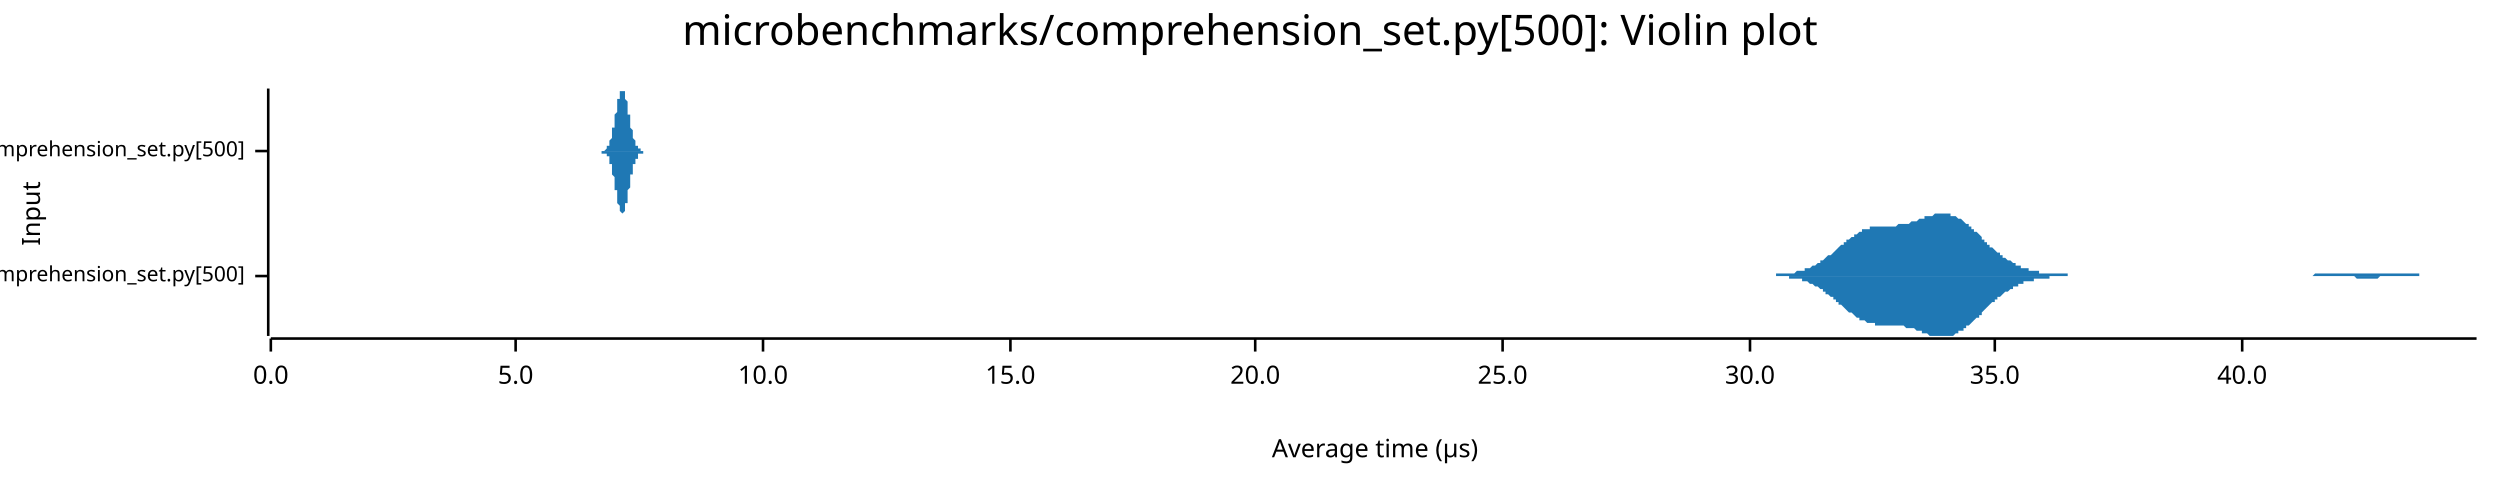
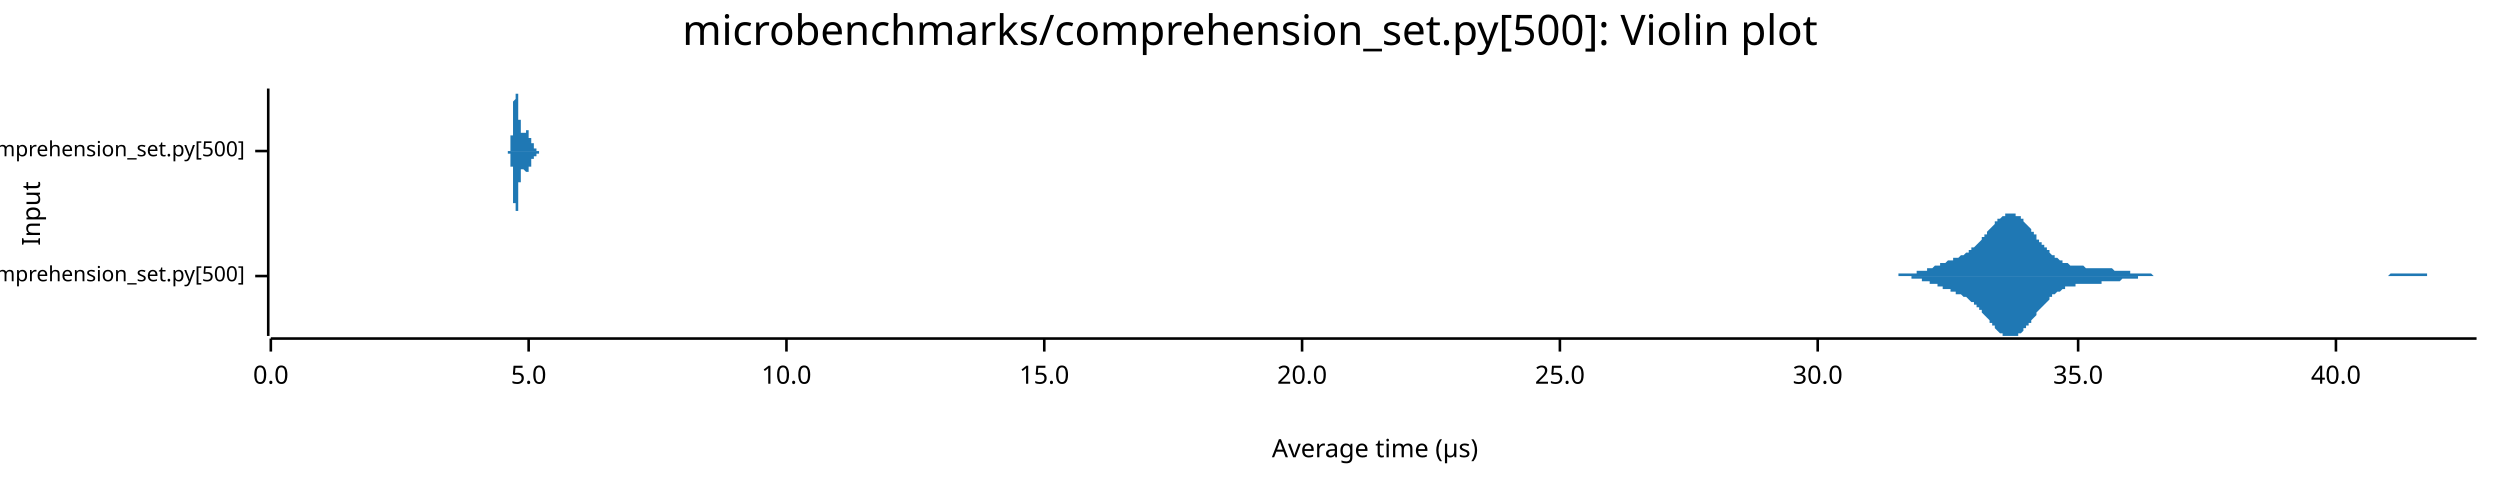
<svg xmlns="http://www.w3.org/2000/svg" width="960" height="186" viewBox="0 0 960 186">
  <text x="480" y="5" dy="0.76em" text-anchor="middle" font-family="sans-serif" font-size="16.129" opacity="1" fill="#000000">
microbenchmarks/comprehension_set.py[500]: Violin plot
</text>
  <text x="8" y="82" dy="0.76em" text-anchor="middle" font-family="sans-serif" font-size="9.677" opacity="1" fill="#000000" transform="rotate(270, 8, 82)">
Input
</text>
  <text x="528" y="178" dy="-0.5ex" text-anchor="middle" font-family="sans-serif" font-size="9.677" opacity="1" fill="#000000">
Average time (µs)
</text>
  <polyline fill="none" opacity="1" stroke="#000000" stroke-width="1" points="103,34 103,129 " />
  <text x="94" y="106" dy="0.5ex" text-anchor="end" font-family="sans-serif" font-size="8.065" opacity="1" fill="#000000">
microbenchmarks/rustpython/comprehension_set.py[500]
</text>
  <polyline fill="none" opacity="1" stroke="#000000" stroke-width="1" points="98,106 103,106 " />
  <text x="94" y="58" dy="0.5ex" text-anchor="end" font-family="sans-serif" font-size="8.065" opacity="1" fill="#000000">
microbenchmarks/cpython/comprehension_set.py[500]
</text>
  <polyline fill="none" opacity="1" stroke="#000000" stroke-width="1" points="98,58 103,58 " />
  <polyline fill="none" opacity="1" stroke="#000000" stroke-width="1" points="104,130 951,130 " />
  <text x="104" y="140" dy="0.76em" text-anchor="middle" font-family="sans-serif" font-size="9.677" opacity="1" fill="#000000">
0.0
</text>
  <polyline fill="none" opacity="1" stroke="#000000" stroke-width="1" points="104,130 104,135 " />
-   <text x="198" y="140" dy="0.76em" text-anchor="middle" font-family="sans-serif" font-size="9.677" opacity="1" fill="#000000">
+   <text x="203" y="140" dy="0.76em" text-anchor="middle" font-family="sans-serif" font-size="9.677" opacity="1" fill="#000000">
5.0
</text>
-   <polyline fill="none" opacity="1" stroke="#000000" stroke-width="1" points="198,130 198,135 " />
-   <text x="293" y="140" dy="0.76em" text-anchor="middle" font-family="sans-serif" font-size="9.677" opacity="1" fill="#000000">
+   <polyline fill="none" opacity="1" stroke="#000000" stroke-width="1" points="203,130 203,135 " />
+   <text x="302" y="140" dy="0.76em" text-anchor="middle" font-family="sans-serif" font-size="9.677" opacity="1" fill="#000000">
10.0
</text>
-   <polyline fill="none" opacity="1" stroke="#000000" stroke-width="1" points="293,130 293,135 " />
-   <text x="388" y="140" dy="0.76em" text-anchor="middle" font-family="sans-serif" font-size="9.677" opacity="1" fill="#000000">
+   <polyline fill="none" opacity="1" stroke="#000000" stroke-width="1" points="302,130 302,135 " />
+   <text x="401" y="140" dy="0.76em" text-anchor="middle" font-family="sans-serif" font-size="9.677" opacity="1" fill="#000000">
15.0
</text>
-   <polyline fill="none" opacity="1" stroke="#000000" stroke-width="1" points="388,130 388,135 " />
-   <text x="482" y="140" dy="0.76em" text-anchor="middle" font-family="sans-serif" font-size="9.677" opacity="1" fill="#000000">
+   <polyline fill="none" opacity="1" stroke="#000000" stroke-width="1" points="401,130 401,135 " />
+   <text x="500" y="140" dy="0.76em" text-anchor="middle" font-family="sans-serif" font-size="9.677" opacity="1" fill="#000000">
20.0
</text>
-   <polyline fill="none" opacity="1" stroke="#000000" stroke-width="1" points="482,130 482,135 " />
-   <text x="577" y="140" dy="0.76em" text-anchor="middle" font-family="sans-serif" font-size="9.677" opacity="1" fill="#000000">
+   <polyline fill="none" opacity="1" stroke="#000000" stroke-width="1" points="500,130 500,135 " />
+   <text x="599" y="140" dy="0.76em" text-anchor="middle" font-family="sans-serif" font-size="9.677" opacity="1" fill="#000000">
25.0
</text>
-   <polyline fill="none" opacity="1" stroke="#000000" stroke-width="1" points="577,130 577,135 " />
-   <text x="672" y="140" dy="0.76em" text-anchor="middle" font-family="sans-serif" font-size="9.677" opacity="1" fill="#000000">
+   <polyline fill="none" opacity="1" stroke="#000000" stroke-width="1" points="599,130 599,135 " />
+   <text x="698" y="140" dy="0.76em" text-anchor="middle" font-family="sans-serif" font-size="9.677" opacity="1" fill="#000000">
30.0
</text>
-   <polyline fill="none" opacity="1" stroke="#000000" stroke-width="1" points="672,130 672,135 " />
-   <text x="766" y="140" dy="0.76em" text-anchor="middle" font-family="sans-serif" font-size="9.677" opacity="1" fill="#000000">
+   <polyline fill="none" opacity="1" stroke="#000000" stroke-width="1" points="698,130 698,135 " />
+   <text x="798" y="140" dy="0.76em" text-anchor="middle" font-family="sans-serif" font-size="9.677" opacity="1" fill="#000000">
35.0
</text>
-   <polyline fill="none" opacity="1" stroke="#000000" stroke-width="1" points="766,130 766,135 " />
-   <text x="861" y="140" dy="0.76em" text-anchor="middle" font-family="sans-serif" font-size="9.677" opacity="1" fill="#000000">
+   <polyline fill="none" opacity="1" stroke="#000000" stroke-width="1" points="798,130 798,135 " />
+   <text x="897" y="140" dy="0.76em" text-anchor="middle" font-family="sans-serif" font-size="9.677" opacity="1" fill="#000000">
40.0
</text>
-   <polyline fill="none" opacity="1" stroke="#000000" stroke-width="1" points="861,130 861,135 " />
-   <polygon opacity="1" fill="#1F78B4" points="679,106 680,106 680,106 681,106 681,106 682,106 682,105 683,105 683,105 684,105 684,105 685,105 686,105 686,105 687,105 687,105 688,105 688,105 689,105 689,105 690,104 690,104 691,104 692,104 692,104 693,104 693,103 694,103 694,103 695,103 695,103 696,102 696,102 697,102 698,101 698,101 699,101 699,100 700,100 700,100 701,99 701,99 702,98 702,98 703,98 704,97 704,97 705,96 705,96 706,95 706,95 707,94 707,94 708,94 708,93 709,93 709,92 710,92 711,91 711,91 712,91 712,90 713,90 713,90 714,89 714,89 715,89 715,88 716,88 717,88 717,88 718,88 718,87 719,87 719,87 720,87 720,87 721,87 721,87 722,87 723,87 723,87 724,87 724,87 725,87 725,87 726,87 726,87 727,87 727,87 728,87 729,86 729,86 730,86 730,86 731,86 731,86 732,86 732,86 733,86 733,86 734,85 735,85 735,85 736,85 736,85 737,84 737,84 738,84 738,84 739,84 739,83 740,83 740,83 741,83 742,83 742,83 743,82 743,82 744,82 744,82 745,82 745,82 746,82 746,82 747,82 748,82 748,82 749,82 749,83 750,83 750,83 751,83 751,83 752,84 752,84 753,84 754,85 754,85 755,86 755,86 756,86 756,87 757,87 757,88 758,88 758,89 759,89 760,90 760,90 761,91 761,92 762,92 762,93 763,93 763,94 764,94 764,95 765,95 766,96 766,96 767,97 767,97 768,97 768,98 769,98 769,99 770,99 770,99 771,100 772,100 772,100 773,101 773,101 774,101 774,102 775,102 775,102 776,102 776,103 777,103 777,103 778,103 779,103 779,104 780,104 780,104 781,104 781,104 782,104 782,104 783,104 783,105 784,105 785,105 785,105 786,105 786,105 787,105 787,105 788,105 788,105 789,105 789,105 790,105 791,105 791,105 792,105 792,105 793,105 793,105 794,105 794,106 795,106 795,106 796,106 797,106 797,106 798,106 798,106 799,106 799,106 800,106 800,106 801,106 801,106 802,106 803,106 803,106 804,106 804,106 805,106 805,106 806,106 806,106 807,106 807,106 808,106 809,106 809,106 810,106 810,106 811,106 811,106 812,106 812,106 813,106 813,106 814,106 814,106 815,106 816,106 816,106 817,106 817,106 818,106 818,106 819,106 819,106 820,106 820,106 821,106 822,106 822,106 823,106 823,106 824,106 824,106 825,106 825,106 826,106 826,106 827,106 828,106 828,106 829,106 829,106 830,106 830,106 831,106 831,106 832,106 832,106 833,106 834,106 834,106 835,106 835,106 836,106 836,106 837,106 837,106 838,106 838,106 839,106 840,106 840,106 841,106 841,106 842,106 842,106 843,106 843,106 844,106 844,106 845,106 845,106 846,106 847,106 847,106 848,106 848,106 849,106 849,106 850,106 850,106 851,106 851,106 852,106 853,106 853,106 854,106 854,106 855,106 855,106 856,106 856,106 857,106 857,106 858,106 859,106 859,106 860,106 860,106 861,106 861,106 862,106 862,106 863,106 863,106 864,106 865,106 865,106 866,106 866,106 867,106 867,106 868,106 868,106 869,106 869,106 870,106 871,106 871,106 872,106 872,106 873,106 873,106 874,106 874,106 875,106 875,106 876,106 877,106 877,106 878,106 878,106 879,106 879,106 880,106 880,106 881,106 881,106 882,106 882,106 883,106 884,106 884,106 885,106 885,106 886,106 886,106 887,106 887,106 888,106 888,106 889,105 890,105 890,105 891,105 891,105 892,105 892,105 893,105 893,105 894,105 894,105 895,105 896,105 896,105 897,105 897,105 898,105 898,105 899,105 899,105 900,105 900,105 901,105 902,105 902,105 903,105 903,105 904,105 904,105 905,105 905,105 906,105 906,105 907,105 908,105 908,105 909,105 909,105 910,105 910,105 911,105 911,105 912,105 912,105 913,105 914,105 914,105 915,105 915,105 916,105 916,105 917,105 917,105 918,105 918,105 919,105 919,105 920,105 921,105 921,105 922,105 922,105 923,105 923,105 924,105 924,105 925,105 925,105 926,105 927,105 927,105 928,105 928,105 929,105 929,106 930,106 930,106 931,106 931,106 932,106 933,106 933,106 934,106 934,106 935,106 935,106 936,106 936,106 937,106 937,106 938,106 939,106 939,106 940,106 940,106 941,106 941,106 942,106 942,106 943,106 943,106 944,106 945,106 945,106 946,106 946,106 947,106 947,106 948,106 948,106 949,106 949,106 950,106 951,106 951,106 679,106 " />
-   <polygon opacity="1" fill="#1F78B4" points="679,106 680,106 680,106 681,106 681,106 682,106 682,106 683,106 683,106 684,106 684,106 685,106 686,106 686,106 687,106 687,107 688,107 688,107 689,107 689,107 690,107 690,107 691,107 692,107 692,108 693,108 693,108 694,108 694,108 695,109 695,109 696,109 696,109 697,110 698,110 698,110 699,111 699,111 700,111 700,112 701,112 701,113 702,113 702,113 703,114 704,114 704,115 705,115 705,116 706,116 706,117 707,117 707,117 708,118 708,118 709,119 709,119 710,120 711,120 711,120 712,121 712,121 713,122 713,122 714,122 714,123 715,123 715,123 716,123 717,124 717,124 718,124 718,124 719,124 719,124 720,124 720,125 721,125 721,125 722,125 723,125 723,125 724,125 724,125 725,125 725,125 726,125 726,125 727,125 727,125 728,125 729,125 729,125 730,125 730,125 731,125 731,125 732,126 732,126 733,126 733,126 734,126 735,126 735,126 736,127 736,127 737,127 737,127 738,127 738,128 739,128 739,128 740,128 740,128 741,129 742,129 742,129 743,129 743,129 744,129 744,129 745,129 745,129 746,129 746,129 747,129 748,129 748,129 749,129 749,129 750,129 750,129 751,128 751,128 752,128 752,127 753,127 754,127 754,126 755,126 755,125 756,125 756,125 757,124 757,124 758,123 758,123 759,122 760,122 760,121 761,121 761,120 762,119 762,119 763,118 763,118 764,117 764,117 765,116 766,116 766,115 767,115 767,114 768,114 768,114 769,113 769,113 770,112 770,112 771,112 772,111 772,111 773,111 773,110 774,110 774,110 775,110 775,109 776,109 776,109 777,109 777,108 778,108 779,108 779,108 780,108 780,108 781,108 781,107 782,107 782,107 783,107 783,107 784,107 785,107 785,107 786,107 786,107 787,107 787,106 788,106 788,106 789,106 789,106 790,106 791,106 791,106 792,106 792,106 793,106 793,106 794,106 794,106 795,106 795,106 796,106 797,106 797,106 798,106 798,106 799,106 799,106 800,106 800,106 801,106 801,106 802,106 803,106 803,106 804,106 804,106 805,106 805,106 806,106 806,106 807,106 807,106 808,106 809,106 809,106 810,106 810,106 811,106 811,106 812,106 812,106 813,106 813,106 814,106 814,106 815,106 816,106 816,106 817,106 817,106 818,106 818,106 819,106 819,106 820,106 820,106 821,106 822,106 822,106 823,106 823,106 824,106 824,106 825,106 825,106 826,106 826,106 827,106 828,106 828,106 829,106 829,106 830,106 830,106 831,106 831,106 832,106 832,106 833,106 834,106 834,106 835,106 835,106 836,106 836,106 837,106 837,106 838,106 838,106 839,106 840,106 840,106 841,106 841,106 842,106 842,106 843,106 843,106 844,106 844,106 845,106 845,106 846,106 847,106 847,106 848,106 848,106 849,106 849,106 850,106 850,106 851,106 851,106 852,106 853,106 853,106 854,106 854,106 855,106 855,106 856,106 856,106 857,106 857,106 858,106 859,106 859,106 860,106 860,106 861,106 861,106 862,106 862,106 863,106 863,106 864,106 865,106 865,106 866,106 866,106 867,106 867,106 868,106 868,106 869,106 869,106 870,106 871,106 871,106 872,106 872,106 873,106 873,106 874,106 874,106 875,106 875,106 876,106 877,106 877,106 878,106 878,106 879,106 879,106 880,106 880,106 881,106 881,106 882,106 882,106 883,106 884,106 884,106 885,106 885,106 886,106 886,106 887,106 887,106 888,106 888,106 889,106 890,106 890,106 891,106 891,106 892,106 892,106 893,106 893,106 894,106 894,106 895,106 896,106 896,106 897,106 897,106 898,106 898,106 899,106 899,106 900,106 900,106 901,106 902,106 902,106 903,106 903,106 904,106 904,106 905,107 905,107 906,107 906,107 907,107 908,107 908,107 909,107 909,107 910,107 910,107 911,107 911,107 912,107 912,107 913,107 914,106 914,106 915,106 915,106 916,106 916,106 917,106 917,106 918,106 918,106 919,106 919,106 920,106 921,106 921,106 922,106 922,106 923,106 923,106 924,106 924,106 925,106 925,106 926,106 927,106 927,106 928,106 928,106 929,106 929,106 930,106 930,106 931,106 931,106 932,106 933,106 933,106 934,106 934,106 935,106 935,106 936,106 936,106 937,106 937,106 938,106 939,106 939,106 940,106 940,106 941,106 941,106 942,106 942,106 943,106 943,106 944,106 945,106 945,106 946,106 946,106 947,106 947,106 948,106 948,106 949,106 949,106 950,106 951,106 951,106 679,106 " />
-   <polygon opacity="1" fill="#1F78B4" points="230,58 230,58 230,58 231,58 231,58 231,58 231,58 231,58 231,58 231,58 232,58 232,58 232,58 232,58 232,58 232,58 233,57 233,57 233,57 233,57 233,57 233,57 233,56 234,56 234,56 234,55 234,55 234,55 234,54 234,54 235,53 235,53 235,52 235,52 235,51 235,50 235,49 236,49 236,48 236,47 236,46 236,46 236,45 236,44 237,43 237,42 237,41 237,41 237,40 237,39 237,38 238,38 238,37 238,36 238,36 238,36 238,35 239,35 239,35 239,35 239,34 239,35 239,35 239,35 240,35 240,35 240,36 240,36 240,37 240,38 240,38 241,39 241,40 241,40 241,41 241,42 241,43 241,44 242,44 242,45 242,46 242,47 242,48 242,48 242,49 243,50 243,50 243,51 243,52 243,52 243,53 243,53 244,54 244,54 244,55 244,55 244,55 244,56 245,56 245,56 245,56 245,57 245,57 245,57 245,57 246,57 246,57 246,58 246,58 246,58 246,58 246,58 247,58 247,58 247,58 247,58 247,58 247,58 247,58 248,58 248,58 248,58 248,58 248,58 248,58 248,58 249,58 249,58 249,58 249,58 249,58 249,58 249,58 250,58 250,58 250,58 250,58 250,58 250,58 250,58 251,58 251,58 251,58 251,58 251,58 251,58 252,58 252,58 252,58 252,58 252,58 252,58 252,58 253,58 253,58 253,58 253,58 253,58 253,58 253,58 254,58 254,58 254,58 254,58 254,58 254,58 254,58 255,58 255,58 255,58 255,58 255,58 255,58 255,58 256,58 256,58 256,58 256,58 256,58 256,58 256,58 257,58 257,58 257,58 257,58 257,58 257,58 258,58 258,58 258,58 258,58 258,58 258,58 258,58 259,58 259,58 259,58 259,58 259,58 259,58 259,58 260,58 260,58 260,58 260,58 260,58 260,58 260,58 261,58 261,58 261,58 261,58 261,58 261,58 261,58 262,58 262,58 262,58 262,58 262,58 262,58 262,58 263,58 263,58 263,58 263,58 263,58 263,58 264,58 264,58 264,58 264,58 264,58 264,58 264,58 265,58 265,58 265,58 265,58 265,58 265,58 265,58 266,58 266,58 266,58 266,58 266,58 266,58 266,58 267,58 267,58 267,58 267,58 267,58 267,58 267,58 268,58 268,58 268,58 268,58 268,58 268,58 268,58 269,58 269,58 269,58 269,58 269,58 269,58 269,58 270,58 270,58 270,58 270,58 270,58 270,58 271,58 271,58 271,58 271,58 271,58 271,58 271,58 272,58 272,58 272,58 272,58 272,58 272,58 272,58 273,58 273,58 273,58 273,58 273,58 273,58 273,58 274,58 274,58 274,58 274,58 274,58 274,58 274,58 275,58 275,58 275,58 275,58 275,58 275,58 275,58 276,58 276,58 276,58 276,58 276,58 276,58 277,58 277,58 277,58 277,58 277,58 277,58 277,58 278,58 278,58 278,58 278,58 278,58 278,58 278,58 279,58 279,58 279,58 279,58 279,58 279,58 279,58 280,58 280,58 280,58 280,58 280,58 280,58 280,58 281,58 281,58 281,58 281,58 281,58 281,58 281,58 282,58 282,58 282,58 282,58 282,58 282,58 283,58 283,58 283,58 283,58 283,58 283,58 283,58 284,58 284,58 284,58 284,58 284,58 284,58 284,58 285,58 285,58 285,58 285,58 285,58 285,58 285,58 286,58 286,58 286,58 286,58 286,58 286,58 286,58 287,58 287,58 287,58 287,58 287,58 287,58 287,58 288,58 288,58 288,58 288,58 288,58 288,58 289,58 289,58 289,58 289,58 289,58 289,58 289,58 290,58 290,58 290,58 290,58 290,58 290,58 290,58 291,58 291,58 291,58 291,58 291,58 291,58 291,58 292,58 292,58 292,58 292,58 292,58 292,58 292,58 293,58 293,58 293,58 293,58 293,58 293,58 293,58 294,58 294,58 294,58 294,58 294,58 294,58 294,58 295,58 295,58 295,58 295,58 295,58 295,58 296,58 296,58 296,58 296,58 296,58 296,58 296,58 297,58 297,58 297,58 297,58 297,58 297,58 297,58 298,58 298,58 298,58 298,58 298,58 298,58 298,58 299,58 299,58 299,58 299,58 299,58 299,58 299,58 300,58 300,58 300,58 300,58 300,58 300,58 300,58 301,58 301,58 301,58 301,58 301,58 301,58 302,58 302,58 302,58 302,58 302,58 302,58 302,58 303,58 303,58 303,58 303,58 303,58 303,58 230,58 " />
-   <polygon opacity="1" fill="#1F78B4" points="230,58 230,58 230,58 231,58 231,58 231,58 231,58 231,58 231,58 231,59 232,59 232,59 232,59 232,59 232,59 232,59 233,59 233,59 233,59 233,60 233,60 233,60 233,60 234,60 234,61 234,61 234,61 234,62 234,62 234,63 235,63 235,64 235,64 235,65 235,66 235,66 235,67 236,68 236,69 236,69 236,70 236,71 236,72 236,73 237,73 237,74 237,75 237,76 237,77 237,78 237,78 238,79 238,79 238,80 238,81 238,81 238,81 239,82 239,82 239,82 239,82 239,82 239,82 239,82 240,81 240,81 240,81 240,80 240,80 240,79 240,78 241,78 241,77 241,76 241,75 241,75 241,74 241,73 242,72 242,71 242,70 242,70 242,69 242,68 242,67 243,67 243,66 243,65 243,65 243,64 243,64 243,63 244,63 244,62 244,62 244,61 244,61 244,61 245,61 245,60 245,60 245,60 245,60 245,59 245,59 246,59 246,59 246,59 246,59 246,59 246,59 246,59 247,59 247,59 247,59 247,58 247,58 247,58 247,58 248,58 248,58 248,58 248,58 248,58 248,58 248,58 249,58 249,58 249,58 249,58 249,58 249,58 249,58 250,58 250,58 250,58 250,58 250,58 250,58 250,58 251,58 251,58 251,58 251,58 251,58 251,58 252,58 252,58 252,58 252,58 252,58 252,58 252,58 253,58 253,58 253,58 253,58 253,58 253,58 253,58 254,58 254,58 254,58 254,58 254,58 254,58 254,58 255,58 255,58 255,58 255,58 255,58 255,58 255,58 256,58 256,58 256,58 256,58 256,58 256,58 256,58 257,58 257,58 257,58 257,58 257,58 257,58 258,58 258,58 258,58 258,58 258,58 258,58 258,58 259,58 259,58 259,58 259,58 259,58 259,58 259,58 260,58 260,58 260,58 260,58 260,58 260,58 260,58 261,58 261,58 261,58 261,58 261,58 261,58 261,58 262,58 262,58 262,58 262,58 262,58 262,58 262,58 263,58 263,58 263,58 263,58 263,58 263,58 264,58 264,58 264,58 264,58 264,58 264,58 264,58 265,58 265,58 265,58 265,58 265,58 265,58 265,58 266,58 266,58 266,58 266,58 266,58 266,58 266,58 267,58 267,58 267,58 267,58 267,58 267,58 267,58 268,58 268,58 268,58 268,58 268,58 268,58 268,58 269,58 269,58 269,58 269,58 269,58 269,58 269,58 270,58 270,58 270,58 270,58 270,58 270,58 271,58 271,58 271,58 271,58 271,58 271,58 271,58 272,58 272,58 272,58 272,58 272,58 272,58 272,58 273,58 273,58 273,58 273,58 273,58 273,58 273,58 274,58 274,58 274,58 274,58 274,58 274,58 274,58 275,58 275,58 275,58 275,58 275,58 275,58 275,58 276,58 276,58 276,58 276,58 276,58 276,58 277,58 277,58 277,58 277,58 277,58 277,58 277,58 278,58 278,58 278,58 278,58 278,58 278,58 278,58 279,58 279,58 279,58 279,58 279,58 279,58 279,58 280,58 280,58 280,58 280,58 280,58 280,58 280,58 281,58 281,58 281,58 281,58 281,58 281,58 281,58 282,58 282,58 282,58 282,58 282,58 282,58 283,58 283,58 283,58 283,58 283,58 283,58 283,58 284,58 284,58 284,58 284,58 284,58 284,58 284,58 285,58 285,58 285,58 285,58 285,58 285,58 285,58 286,58 286,58 286,58 286,58 286,58 286,58 286,58 287,58 287,58 287,58 287,58 287,58 287,58 287,58 288,58 288,58 288,58 288,58 288,58 288,58 289,58 289,58 289,58 289,58 289,58 289,58 289,58 290,58 290,58 290,58 290,58 290,58 290,58 290,58 291,58 291,58 291,58 291,58 291,58 291,58 291,58 292,58 292,58 292,58 292,58 292,58 292,58 292,58 293,58 293,58 293,58 293,58 293,58 293,58 293,58 294,58 294,58 294,58 294,58 294,58 294,58 294,58 295,58 295,58 295,58 295,58 295,58 295,58 296,58 296,58 296,58 296,58 296,58 296,58 296,58 297,58 297,58 297,58 297,58 297,58 297,58 297,58 298,58 298,58 298,58 298,58 298,58 298,58 298,58 299,58 299,58 299,58 299,58 299,58 299,58 299,58 300,58 300,58 300,58 300,58 300,58 300,58 300,58 301,58 301,58 301,58 301,58 301,58 301,58 302,58 302,58 302,58 302,58 302,58 302,58 302,58 303,58 303,58 303,58 303,58 303,58 303,58 230,58 " />
+   <polyline fill="none" opacity="1" stroke="#000000" stroke-width="1" points="897,130 897,135 " />
+   <polygon opacity="1" fill="#1F78B4" points="723,106 723,106 724,106 724,106 724,106 725,106 725,106 726,106 726,106 727,106 727,106 728,106 728,106 729,106 729,106 729,105 730,105 730,105 731,105 731,105 732,105 732,105 733,105 733,105 734,105 734,105 735,105 735,105 735,105 736,105 736,104 737,104 737,104 738,104 738,104 739,104 739,104 740,104 740,103 740,103 741,103 741,103 742,103 742,103 743,102 743,102 744,102 744,102 745,102 745,101 745,101 746,101 746,101 747,101 747,101 748,100 748,100 749,100 749,100 750,100 750,100 750,99 751,99 751,99 752,99 752,99 753,98 753,98 754,98 754,98 755,97 755,97 756,97 756,96 756,96 757,96 757,95 758,95 758,95 759,94 759,94 760,93 760,93 761,92 761,92 761,91 762,91 762,90 763,90 763,89 764,88 764,88 765,87 765,87 766,86 766,86 766,85 767,85 767,84 768,84 768,84 769,83 769,83 770,83 770,82 771,82 771,82 771,82 772,82 772,82 773,82 773,82 774,82 774,83 775,83 775,83 776,83 776,84 777,84 777,85 777,85 778,86 778,86 779,87 779,87 780,88 780,89 781,89 781,90 782,90 782,91 782,92 783,92 783,93 784,93 784,94 785,94 785,95 786,95 786,96 787,96 787,97 787,97 788,98 788,98 789,98 789,99 790,99 790,99 791,100 791,100 792,100 792,100 792,101 793,101 793,101 794,101 794,101 795,102 795,102 796,102 796,102 797,102 797,102 798,102 798,102 798,102 799,102 799,102 800,102 800,102 801,103 801,103 802,103 802,103 803,103 803,103 803,103 804,103 804,103 805,103 805,103 806,103 806,103 807,103 807,103 808,103 808,103 808,103 809,103 809,103 810,103 810,103 811,103 811,103 812,104 812,104 813,104 813,104 814,104 814,104 814,104 815,104 815,104 816,104 816,104 817,104 817,104 818,104 818,105 819,105 819,105 819,105 820,105 820,105 821,105 821,105 822,105 822,105 823,105 823,105 824,105 824,105 824,105 825,105 825,105 826,105 826,105 827,106 827,106 828,106 828,106 829,106 829,106 829,106 830,106 830,106 831,106 831,106 832,106 832,106 833,106 833,106 834,106 834,106 835,106 835,106 835,106 836,106 836,106 837,106 837,106 838,106 838,106 839,106 839,106 840,106 840,106 840,106 841,106 841,106 842,106 842,106 843,106 843,106 844,106 844,106 845,106 845,106 845,106 846,106 846,106 847,106 847,106 848,106 848,106 849,106 849,106 850,106 850,106 850,106 851,106 851,106 852,106 852,106 853,106 853,106 854,106 854,106 855,106 855,106 856,106 856,106 856,106 857,106 857,106 858,106 858,106 859,106 859,106 860,106 860,106 861,106 861,106 861,106 862,106 862,106 863,106 863,106 864,106 864,106 865,106 865,106 866,106 866,106 866,106 867,106 867,106 868,106 868,106 869,106 869,106 870,106 870,106 871,106 871,106 871,106 872,106 872,106 873,106 873,106 874,106 874,106 875,106 875,106 876,106 876,106 877,106 877,106 877,106 878,106 878,106 879,106 879,106 880,106 880,106 881,106 881,106 882,106 882,106 882,106 883,106 883,106 884,106 884,106 885,106 885,106 886,106 886,106 887,106 887,106 887,106 888,106 888,106 889,106 889,106 890,106 890,106 891,106 891,106 892,106 892,106 893,106 893,106 893,106 894,106 894,106 895,106 895,106 896,106 896,106 897,106 897,106 898,106 898,106 898,106 899,106 899,106 900,106 900,106 901,106 901,106 902,106 902,106 903,106 903,106 903,106 904,106 904,106 905,106 905,106 906,106 906,106 907,106 907,106 908,106 908,106 908,106 909,106 909,106 910,106 910,106 911,106 911,106 912,106 912,106 913,106 913,106 914,106 914,106 914,106 915,106 915,106 916,106 916,106 917,106 917,106 918,105 918,105 919,105 919,105 919,105 920,105 920,105 921,105 921,105 922,105 922,105 923,105 923,105 924,105 924,105 924,105 925,105 925,105 926,105 926,105 927,105 927,105 928,105 928,105 929,105 929,105 929,105 930,105 930,105 931,105 931,105 932,105 932,106 933,106 933,106 934,106 934,106 935,106 935,106 935,106 936,106 936,106 937,106 937,106 938,106 938,106 939,106 939,106 940,106 940,106 940,106 941,106 941,106 942,106 942,106 943,106 943,106 944,106 944,106 945,106 945,106 945,106 946,106 946,106 947,106 947,106 948,106 948,106 949,106 949,106 950,106 950,106 951,106 951,106 723,106 " />
+   <polygon opacity="1" fill="#1F78B4" points="723,106 723,106 724,106 724,106 724,106 725,106 725,106 726,106 726,106 727,106 727,106 728,106 728,106 729,106 729,106 729,106 730,106 730,106 731,106 731,106 732,106 732,106 733,106 733,106 734,106 734,107 735,107 735,107 735,107 736,107 736,107 737,107 737,107 738,107 738,108 739,108 739,108 740,108 740,108 740,108 741,108 741,109 742,109 742,109 743,109 743,109 744,109 744,110 745,110 745,110 745,110 746,110 746,111 747,111 747,111 748,111 748,111 749,111 749,112 750,112 750,112 750,112 751,112 751,113 752,113 752,113 753,113 753,113 754,114 754,114 755,114 755,114 756,115 756,115 756,115 757,116 757,116 758,116 758,117 759,117 759,118 760,118 760,119 761,119 761,120 761,120 762,121 762,121 763,122 763,122 764,123 764,124 765,124 765,125 766,125 766,126 766,126 767,127 767,127 768,128 768,128 769,128 769,129 770,129 770,129 771,129 771,129 771,129 772,129 772,129 773,129 773,129 774,129 774,129 775,129 775,128 776,128 776,128 777,127 777,127 777,126 778,126 778,125 779,125 779,124 780,124 780,123 781,122 781,122 782,121 782,121 782,120 783,119 783,119 784,118 784,118 785,117 785,117 786,116 786,116 787,115 787,115 787,114 788,114 788,113 789,113 789,113 790,112 790,112 791,112 791,112 792,111 792,111 792,111 793,111 793,110 794,110 794,110 795,110 795,110 796,110 796,110 797,110 797,109 798,109 798,109 798,109 799,109 799,109 800,109 800,109 801,109 801,109 802,109 802,109 803,109 803,109 803,109 804,109 804,109 805,109 805,109 806,109 806,109 807,109 807,108 808,108 808,108 808,108 809,108 809,108 810,108 810,108 811,108 811,108 812,108 812,108 813,108 813,108 814,108 814,108 814,108 815,107 815,107 816,107 816,107 817,107 817,107 818,107 818,107 819,107 819,107 819,107 820,107 820,107 821,107 821,106 822,106 822,106 823,106 823,106 824,106 824,106 824,106 825,106 825,106 826,106 826,106 827,106 827,106 828,106 828,106 829,106 829,106 829,106 830,106 830,106 831,106 831,106 832,106 832,106 833,106 833,106 834,106 834,106 835,106 835,106 835,106 836,106 836,106 837,106 837,106 838,106 838,106 839,106 839,106 840,106 840,106 840,106 841,106 841,106 842,106 842,106 843,106 843,106 844,106 844,106 845,106 845,106 845,106 846,106 846,106 847,106 847,106 848,106 848,106 849,106 849,106 850,106 850,106 850,106 851,106 851,106 852,106 852,106 853,106 853,106 854,106 854,106 855,106 855,106 856,106 856,106 856,106 857,106 857,106 858,106 858,106 859,106 859,106 860,106 860,106 861,106 861,106 861,106 862,106 862,106 863,106 863,106 864,106 864,106 865,106 865,106 866,106 866,106 866,106 867,106 867,106 868,106 868,106 869,106 869,106 870,106 870,106 871,106 871,106 871,106 872,106 872,106 873,106 873,106 874,106 874,106 875,106 875,106 876,106 876,106 877,106 877,106 877,106 878,106 878,106 879,106 879,106 880,106 880,106 881,106 881,106 882,106 882,106 882,106 883,106 883,106 884,106 884,106 885,106 885,106 886,106 886,106 887,106 887,106 887,106 888,106 888,106 889,106 889,106 890,106 890,106 891,106 891,106 892,106 892,106 893,106 893,106 893,106 894,106 894,106 895,106 895,106 896,106 896,106 897,106 897,106 898,106 898,106 898,106 899,106 899,106 900,106 900,106 901,106 901,106 902,106 902,106 903,106 903,106 903,106 904,106 904,106 905,106 905,106 906,106 906,106 907,106 907,106 908,106 908,106 908,106 909,106 909,106 910,106 910,106 911,106 911,106 912,106 912,106 913,106 913,106 914,106 914,106 914,106 915,106 915,106 916,106 916,106 917,106 917,106 918,106 918,106 919,106 919,106 919,106 920,106 920,106 921,106 921,106 922,106 922,106 923,106 923,106 924,106 924,106 924,106 925,106 925,106 926,106 926,106 927,106 927,106 928,106 928,106 929,106 929,106 929,106 930,106 930,106 931,106 931,106 932,106 932,106 933,106 933,106 934,106 934,106 935,106 935,106 935,106 936,106 936,106 937,106 937,106 938,106 938,106 939,106 939,106 940,106 940,106 940,106 941,106 941,106 942,106 942,106 943,106 943,106 944,106 944,106 945,106 945,106 945,106 946,106 946,106 947,106 947,106 948,106 948,106 949,106 949,106 950,106 950,106 951,106 951,106 723,106 " />
+   <polygon opacity="1" fill="#1F78B4" points="195,58 195,58 195,58 195,58 195,58 195,58 195,58 195,58 195,58 195,58 195,58 195,58 195,58 195,58 195,58 195,58 195,58 195,58 195,58 195,58 195,58 195,58 195,58 195,58 195,58 195,58 195,58 195,58 195,58 195,58 195,58 195,58 195,58 195,58 195,58 195,58 195,58 196,58 196,58 196,58 196,57 196,57 196,57 196,57 196,57 196,57 196,57 196,57 196,57 196,57 196,57 196,57 196,56 196,56 196,56 196,56 196,56 196,56 196,56 196,56 196,55 196,55 196,55 196,55 196,55 196,54 196,54 196,54 196,54 196,54 196,53 196,53 196,53 196,53 196,52 197,52 197,52 197,51 197,51 197,51 197,51 197,50 197,50 197,50 197,49 197,49 197,49 197,48 197,48 197,47 197,47 197,47 197,46 197,46 197,46 197,45 197,45 197,44 197,44 197,44 197,43 197,43 197,42 197,42 197,42 197,41 197,41 197,40 197,40 197,40 197,39 197,39 197,39 198,38 198,38 198,38 198,38 198,37 198,37 198,37 198,36 198,36 198,36 198,36 198,36 198,35 198,35 198,35 198,35 198,35 198,35 198,35 198,35 198,35 198,35 198,35 198,34 198,35 198,35 198,35 198,35 198,35 198,35 198,35 198,35 198,35 198,35 198,35 198,36 198,36 199,36 199,36 199,36 199,37 199,37 199,37 199,37 199,38 199,38 199,38 199,38 199,39 199,39 199,39 199,40 199,40 199,40 199,40 199,41 199,41 199,41 199,42 199,42 199,42 199,43 199,43 199,43 199,43 199,44 199,44 199,44 199,45 199,45 199,45 199,45 199,46 199,46 199,46 200,46 200,47 200,47 200,47 200,47 200,48 200,48 200,48 200,48 200,48 200,49 200,49 200,49 200,49 200,49 200,49 200,50 200,50 200,50 200,50 200,50 200,50 200,50 200,50 200,51 200,51 200,51 200,51 200,51 200,51 200,51 200,51 200,51 200,51 200,51 200,51 200,51 201,51 201,52 201,52 201,52 201,52 201,52 201,52 201,52 201,52 201,52 201,52 201,52 201,52 201,52 201,52 201,52 201,52 201,52 201,52 201,52 201,52 201,52 201,52 201,52 201,52 201,51 201,51 201,51 201,51 201,51 201,51 201,51 201,51 201,51 201,51 201,51 201,51 201,51 202,51 202,51 202,51 202,51 202,51 202,51 202,51 202,51 202,51 202,51 202,51 202,51 202,51 202,50 202,50 202,50 202,50 202,50 202,50 202,50 202,50 202,50 202,50 202,50 202,50 202,50 202,50 202,50 202,50 202,50 202,50 202,50 202,50 202,50 202,50 202,50 202,50 202,50 203,50 203,50 203,50 203,51 203,51 203,51 203,51 203,51 203,51 203,51 203,51 203,51 203,51 203,51 203,51 203,51 203,51 203,51 203,51 203,51 203,52 203,52 203,52 203,52 203,52 203,52 203,52 203,52 203,52 203,52 203,52 203,52 203,53 203,53 203,53 203,53 203,53 204,53 204,53 204,53 204,53 204,53 204,53 204,53 204,54 204,54 204,54 204,54 204,54 204,54 204,54 204,54 204,54 204,54 204,54 204,54 204,54 204,54 204,55 204,55 204,55 204,55 204,55 204,55 204,55 204,55 204,55 204,55 204,55 204,55 204,55 204,55 204,55 204,55 204,55 205,55 205,55 205,56 205,56 205,56 205,56 205,56 205,56 205,56 205,56 205,56 205,56 205,56 205,56 205,56 205,56 205,56 205,56 205,56 205,56 205,56 205,56 205,56 205,56 205,56 205,56 205,56 205,57 205,57 205,57 205,57 205,57 205,57 205,57 205,57 205,57 205,57 205,57 206,57 206,57 206,57 206,57 206,57 206,57 206,57 206,57 206,57 206,57 206,57 206,57 206,57 206,57 206,57 206,57 206,57 206,58 206,58 206,58 206,58 206,58 206,58 206,58 206,58 206,58 206,58 206,58 206,58 206,58 206,58 206,58 206,58 206,58 206,58 206,58 206,58 207,58 207,58 207,58 207,58 207,58 207,58 207,58 207,58 207,58 207,58 207,58 207,58 207,58 207,58 207,58 207,58 207,58 207,58 207,58 207,58 207,58 207,58 207,58 207,58 207,58 207,58 207,58 207,58 207,58 207,58 207,58 207,58 207,58 207,58 207,58 207,58 207,58 207,58 208,58 208,58 208,58 208,58 208,58 208,58 208,58 208,58 208,58 208,58 208,58 208,58 195,58 " />
+   <polygon opacity="1" fill="#1F78B4" points="195,58 195,58 195,58 195,58 195,58 195,58 195,58 195,58 195,58 195,58 195,58 195,58 195,58 195,58 195,58 195,58 195,58 195,58 195,58 195,58 195,58 195,58 195,58 195,58 195,58 195,58 195,59 195,59 195,59 195,59 195,59 195,59 195,59 195,59 195,59 195,59 195,59 196,59 196,59 196,59 196,59 196,59 196,59 196,59 196,59 196,59 196,59 196,60 196,60 196,60 196,60 196,60 196,60 196,60 196,60 196,60 196,61 196,61 196,61 196,61 196,61 196,61 196,61 196,62 196,62 196,62 196,62 196,62 196,63 196,63 196,63 196,63 196,64 196,64 196,64 197,64 197,65 197,65 197,65 197,66 197,66 197,66 197,67 197,67 197,67 197,68 197,68 197,68 197,69 197,69 197,69 197,70 197,70 197,71 197,71 197,71 197,72 197,72 197,73 197,73 197,73 197,74 197,74 197,75 197,75 197,75 197,76 197,76 197,76 197,77 197,77 197,77 197,78 198,78 198,78 198,79 198,79 198,79 198,80 198,80 198,80 198,80 198,81 198,81 198,81 198,81 198,81 198,81 198,82 198,82 198,82 198,82 198,82 198,82 198,82 198,82 198,82 198,82 198,82 198,82 198,82 198,82 198,82 198,82 198,81 198,81 198,81 198,81 198,81 198,81 199,81 199,80 199,80 199,80 199,80 199,79 199,79 199,79 199,79 199,78 199,78 199,78 199,78 199,77 199,77 199,77 199,76 199,76 199,76 199,75 199,75 199,75 199,75 199,74 199,74 199,74 199,73 199,73 199,73 199,72 199,72 199,72 199,72 199,71 199,71 199,71 199,71 199,70 200,70 200,70 200,70 200,69 200,69 200,69 200,69 200,68 200,68 200,68 200,68 200,68 200,68 200,67 200,67 200,67 200,67 200,67 200,67 200,66 200,66 200,66 200,66 200,66 200,66 200,66 200,66 200,66 200,66 200,65 200,65 200,65 200,65 200,65 200,65 200,65 200,65 201,65 201,65 201,65 201,65 201,65 201,65 201,65 201,65 201,65 201,65 201,65 201,65 201,65 201,65 201,65 201,65 201,65 201,65 201,65 201,65 201,65 201,65 201,65 201,65 201,65 201,65 201,65 201,65 201,65 201,65 201,65 201,65 201,65 201,65 201,65 201,65 201,65 201,65 202,66 202,66 202,66 202,66 202,66 202,66 202,66 202,66 202,66 202,66 202,66 202,66 202,66 202,66 202,66 202,66 202,66 202,66 202,66 202,66 202,66 202,66 202,66 202,66 202,66 202,66 202,66 202,66 202,66 202,66 202,66 202,66 202,66 202,66 202,66 202,66 202,66 202,66 203,66 203,66 203,66 203,66 203,66 203,66 203,66 203,66 203,66 203,66 203,66 203,66 203,66 203,65 203,65 203,65 203,65 203,65 203,65 203,65 203,65 203,65 203,65 203,65 203,65 203,65 203,64 203,64 203,64 203,64 203,64 203,64 203,64 203,64 203,64 203,64 203,64 204,64 204,63 204,63 204,63 204,63 204,63 204,63 204,63 204,63 204,63 204,63 204,63 204,63 204,62 204,62 204,62 204,62 204,62 204,62 204,62 204,62 204,62 204,62 204,62 204,62 204,62 204,62 204,62 204,62 204,62 204,61 204,61 204,61 204,61 204,61 204,61 204,61 204,61 205,61 205,61 205,61 205,61 205,61 205,61 205,61 205,61 205,61 205,61 205,61 205,61 205,61 205,61 205,60 205,60 205,60 205,60 205,60 205,60 205,60 205,60 205,60 205,60 205,60 205,60 205,60 205,60 205,60 205,60 205,60 205,60 205,60 205,60 205,60 205,60 205,60 205,60 206,60 206,60 206,59 206,59 206,59 206,59 206,59 206,59 206,59 206,59 206,59 206,59 206,59 206,59 206,59 206,59 206,59 206,59 206,59 206,59 206,59 206,59 206,59 206,59 206,59 206,59 206,59 206,59 206,59 206,59 206,59 206,59 206,59 206,59 206,59 206,59 206,59 207,59 207,59 207,59 207,58 207,58 207,58 207,58 207,58 207,58 207,58 207,58 207,58 207,58 207,58 207,58 207,58 207,58 207,58 207,58 207,58 207,58 207,58 207,58 207,58 207,58 207,58 207,58 207,58 207,58 207,58 207,58 207,58 207,58 207,58 207,58 207,58 207,58 207,58 208,58 208,58 208,58 208,58 208,58 208,58 208,58 208,58 208,58 208,58 208,58 208,58 195,58 " />
</svg>
